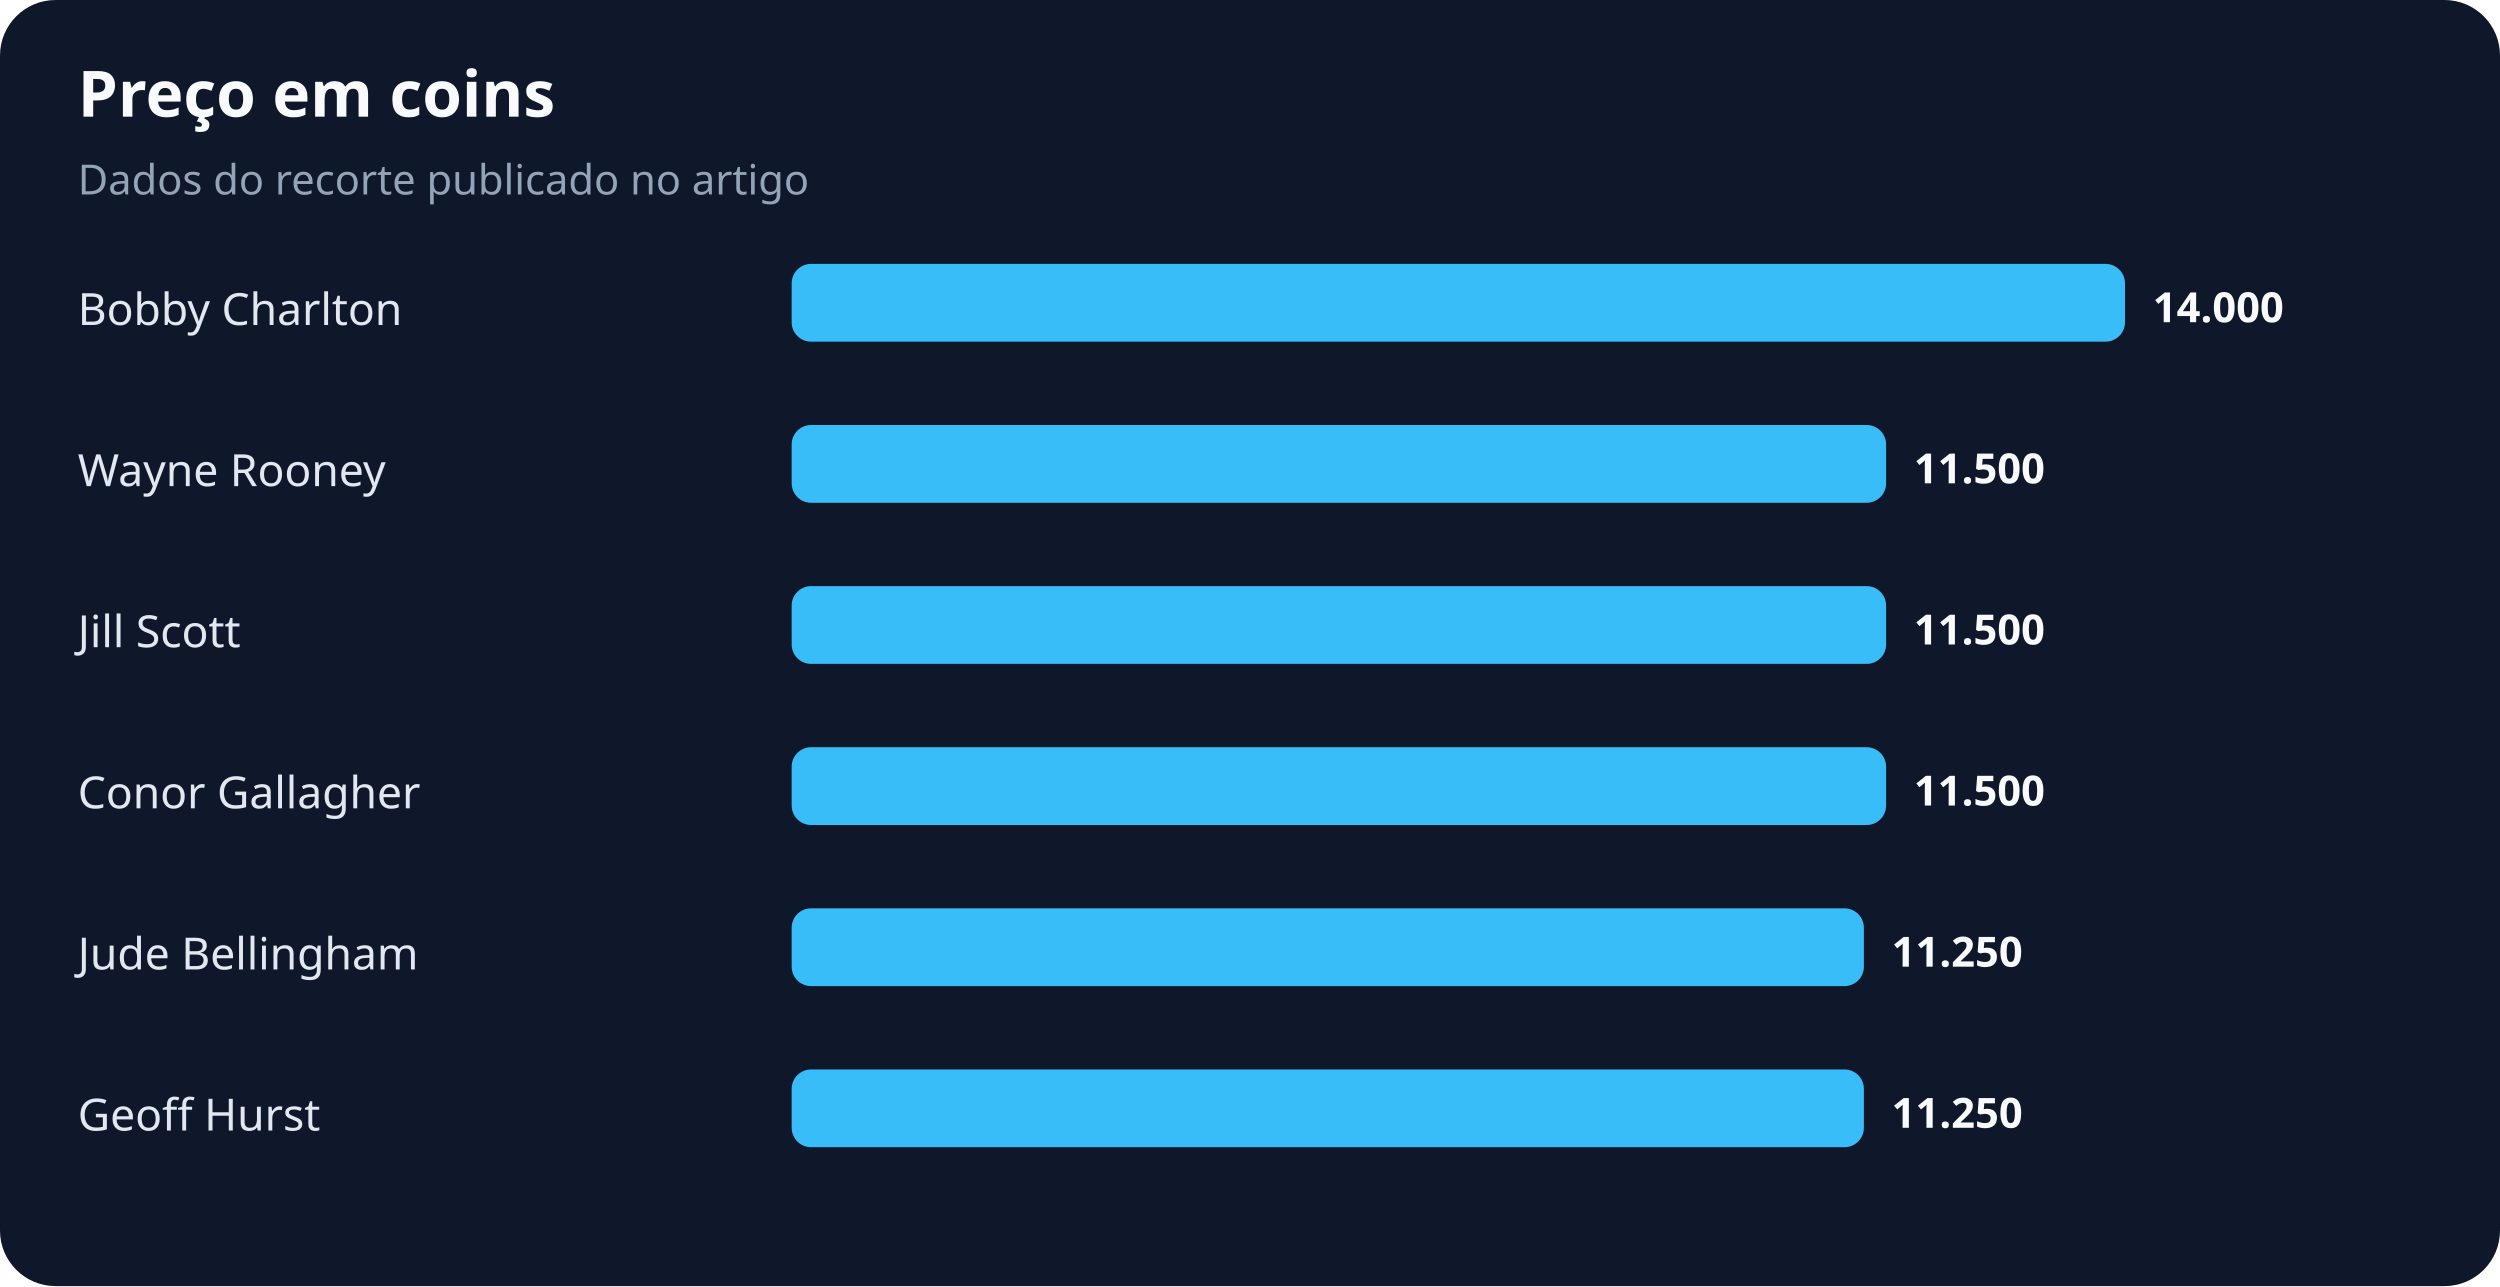
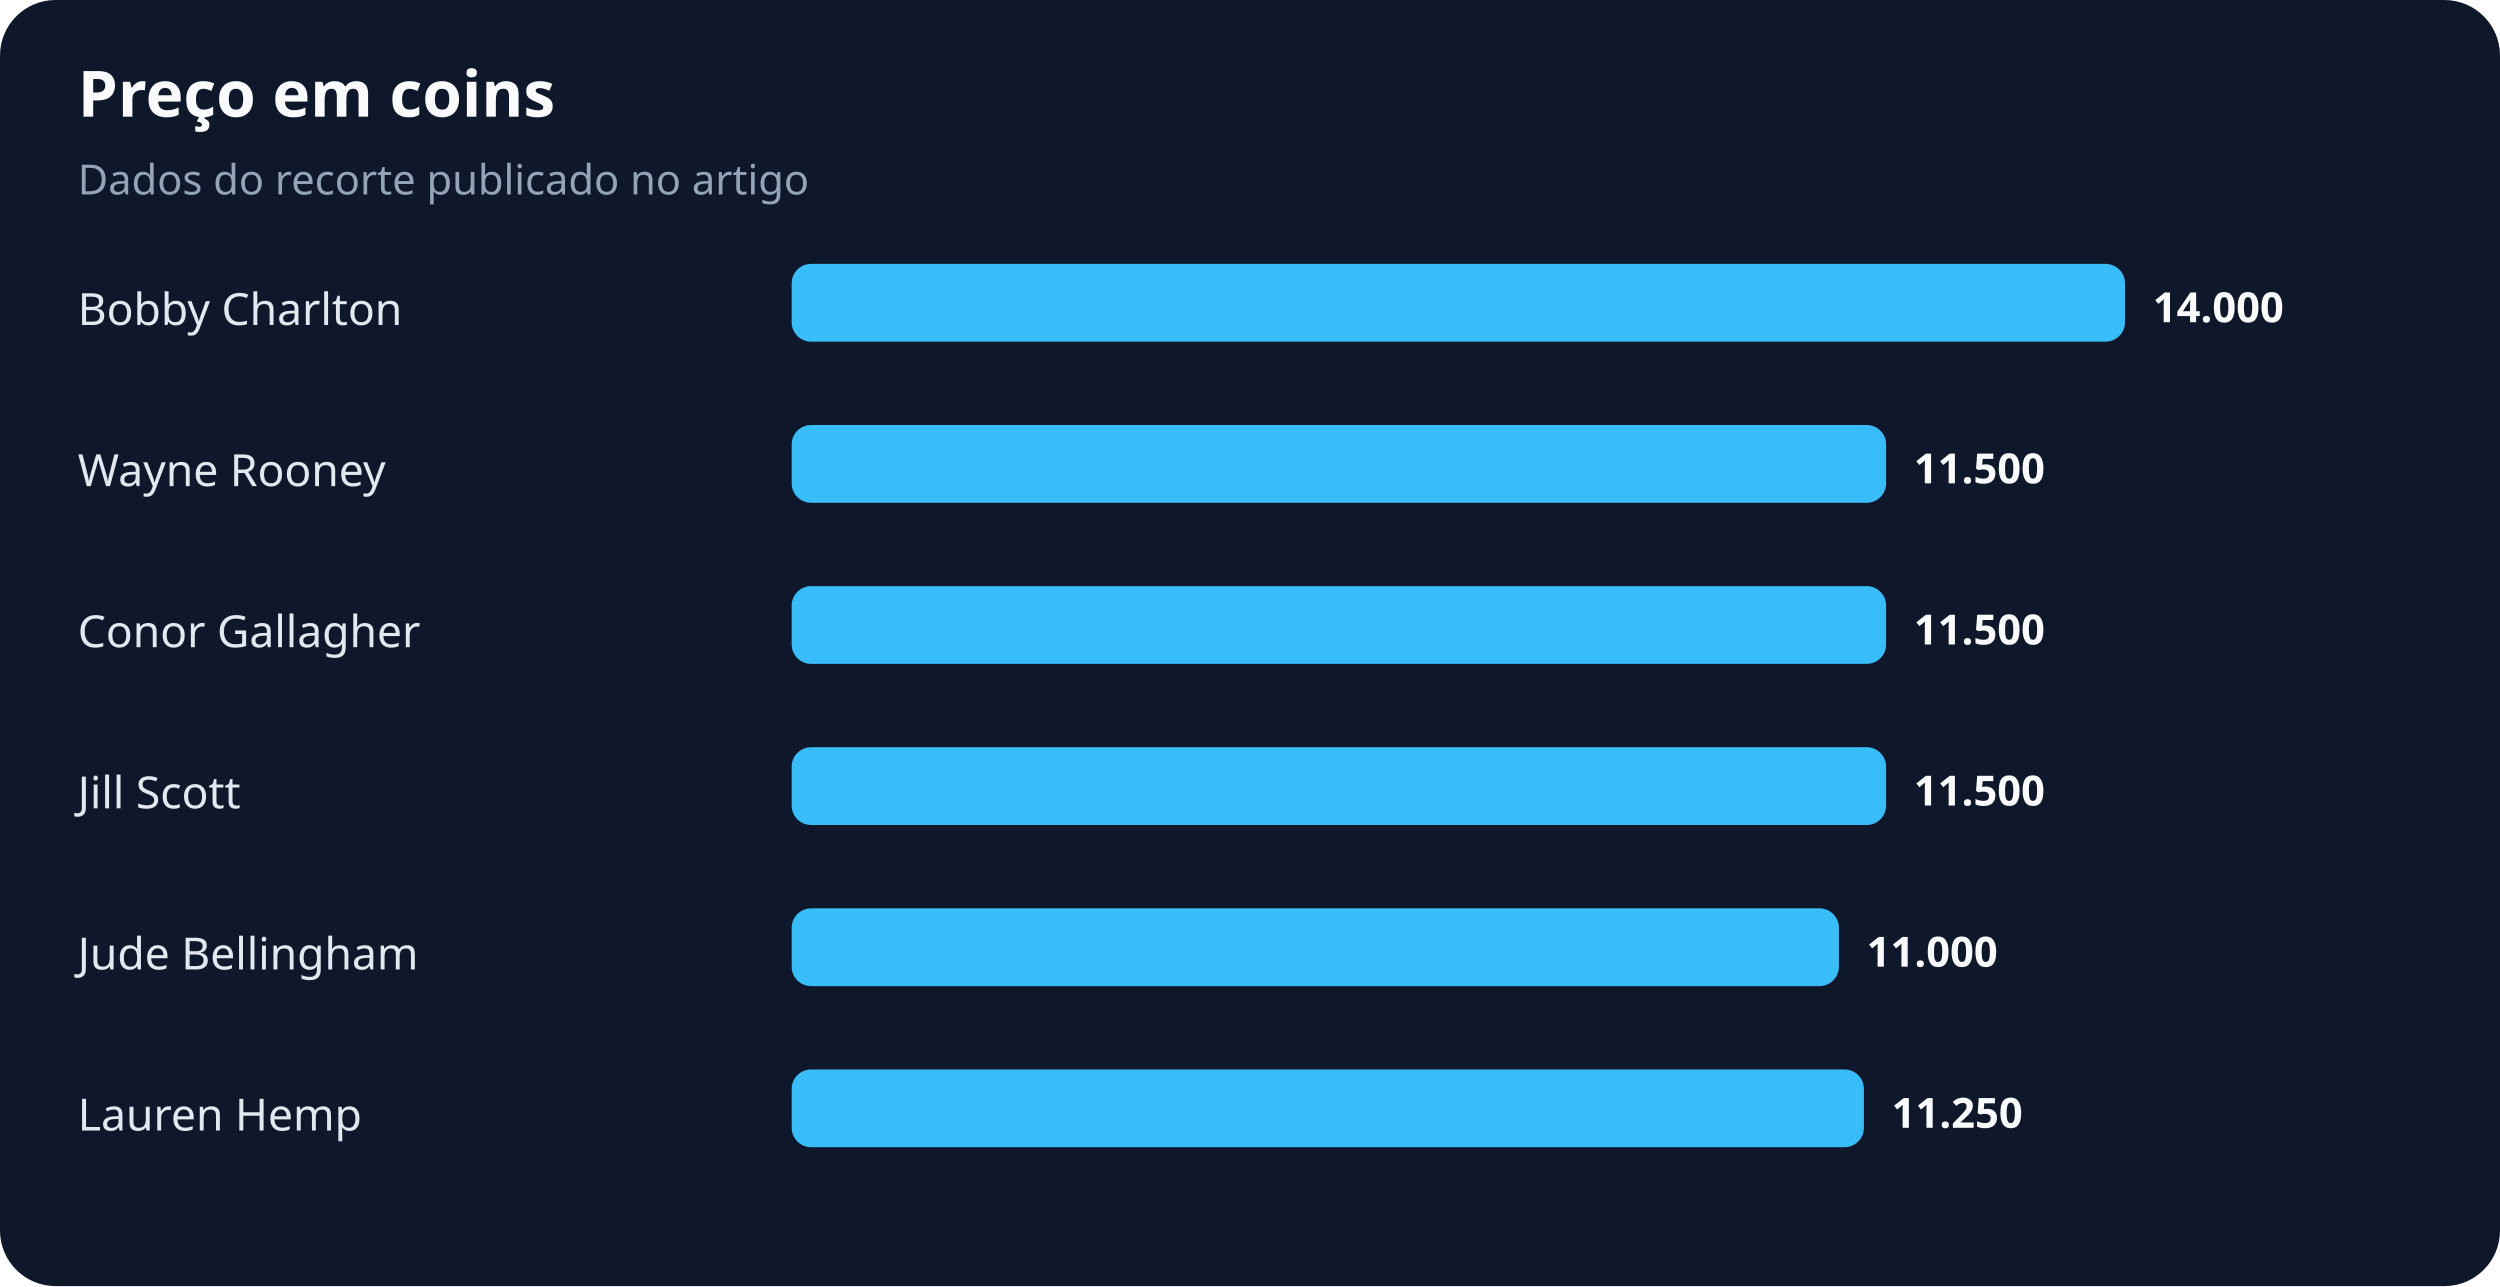
<svg xmlns="http://www.w3.org/2000/svg" width="900" height="463" viewBox="0 0 900 463" role="img" aria-labelledby="title desc">
  <rect width="100%" height="100%" rx="20" fill="#0f172a" />
  <text x="28" y="42" fill="#f8fafc" font-family="system-ui,sans-serif" font-size="23" font-weight="700">Preço em coins</text>
  <text x="28" y="70" fill="#94a3b8" font-family="system-ui,sans-serif" font-size="15">Dados do recorte publicado no artigo</text>
  <text x="28" y="117" fill="#e2e8f0" font-family="system-ui,sans-serif" font-size="16">Bobby Charlton</text>
  <rect x="285" y="95" width="480" height="28" rx="7" fill="#38bdf8" />
  <text x="775" y="116" fill="#f8fafc" font-family="system-ui,sans-serif" font-size="15" font-weight="700">14.000</text>
  <text x="28" y="175" fill="#e2e8f0" font-family="system-ui,sans-serif" font-size="16">Wayne Rooney</text>
  <rect x="285" y="153" width="394" height="28" rx="7" fill="#38bdf8" />
  <text x="689" y="174" fill="#f8fafc" font-family="system-ui,sans-serif" font-size="15" font-weight="700">11.500</text>
-   <text x="28" y="233" fill="#e2e8f0" font-family="system-ui,sans-serif" font-size="16">Jill Scott</text>
+   <text x="28" y="233" fill="#e2e8f0" font-family="system-ui,sans-serif" font-size="16">Conor Gallagher</text>
  <rect x="285" y="211" width="394" height="28" rx="7" fill="#38bdf8" />
  <text x="689" y="232" fill="#f8fafc" font-family="system-ui,sans-serif" font-size="15" font-weight="700">11.500</text>
-   <text x="28" y="291" fill="#e2e8f0" font-family="system-ui,sans-serif" font-size="16">Conor Gallagher</text>
+   <text x="28" y="291" fill="#e2e8f0" font-family="system-ui,sans-serif" font-size="16">Jill Scott</text>
  <rect x="285" y="269" width="394" height="28" rx="7" fill="#38bdf8" />
  <text x="689" y="290" fill="#f8fafc" font-family="system-ui,sans-serif" font-size="15" font-weight="700">11.500</text>
  <text x="28" y="349" fill="#e2e8f0" font-family="system-ui,sans-serif" font-size="16">Jude Bellingham</text>
-   <rect x="285" y="327" width="386" height="28" rx="7" fill="#38bdf8" />
-   <text x="681" y="348" fill="#f8fafc" font-family="system-ui,sans-serif" font-size="15" font-weight="700">11.250</text>
-   <text x="28" y="407" fill="#e2e8f0" font-family="system-ui,sans-serif" font-size="16">Geoff Hurst</text>
+   <rect x="285" y="327" width="377" height="28" rx="7" fill="#38bdf8" />
+   <text x="672" y="348" fill="#f8fafc" font-family="system-ui,sans-serif" font-size="15" font-weight="700">11.000</text>
+   <text x="28" y="407" fill="#e2e8f0" font-family="system-ui,sans-serif" font-size="16">Lauren Hemp</text>
  <rect x="285" y="385" width="386" height="28" rx="7" fill="#38bdf8" />
  <text x="681" y="406" fill="#f8fafc" font-family="system-ui,sans-serif" font-size="15" font-weight="700">11.250</text>
</svg>
